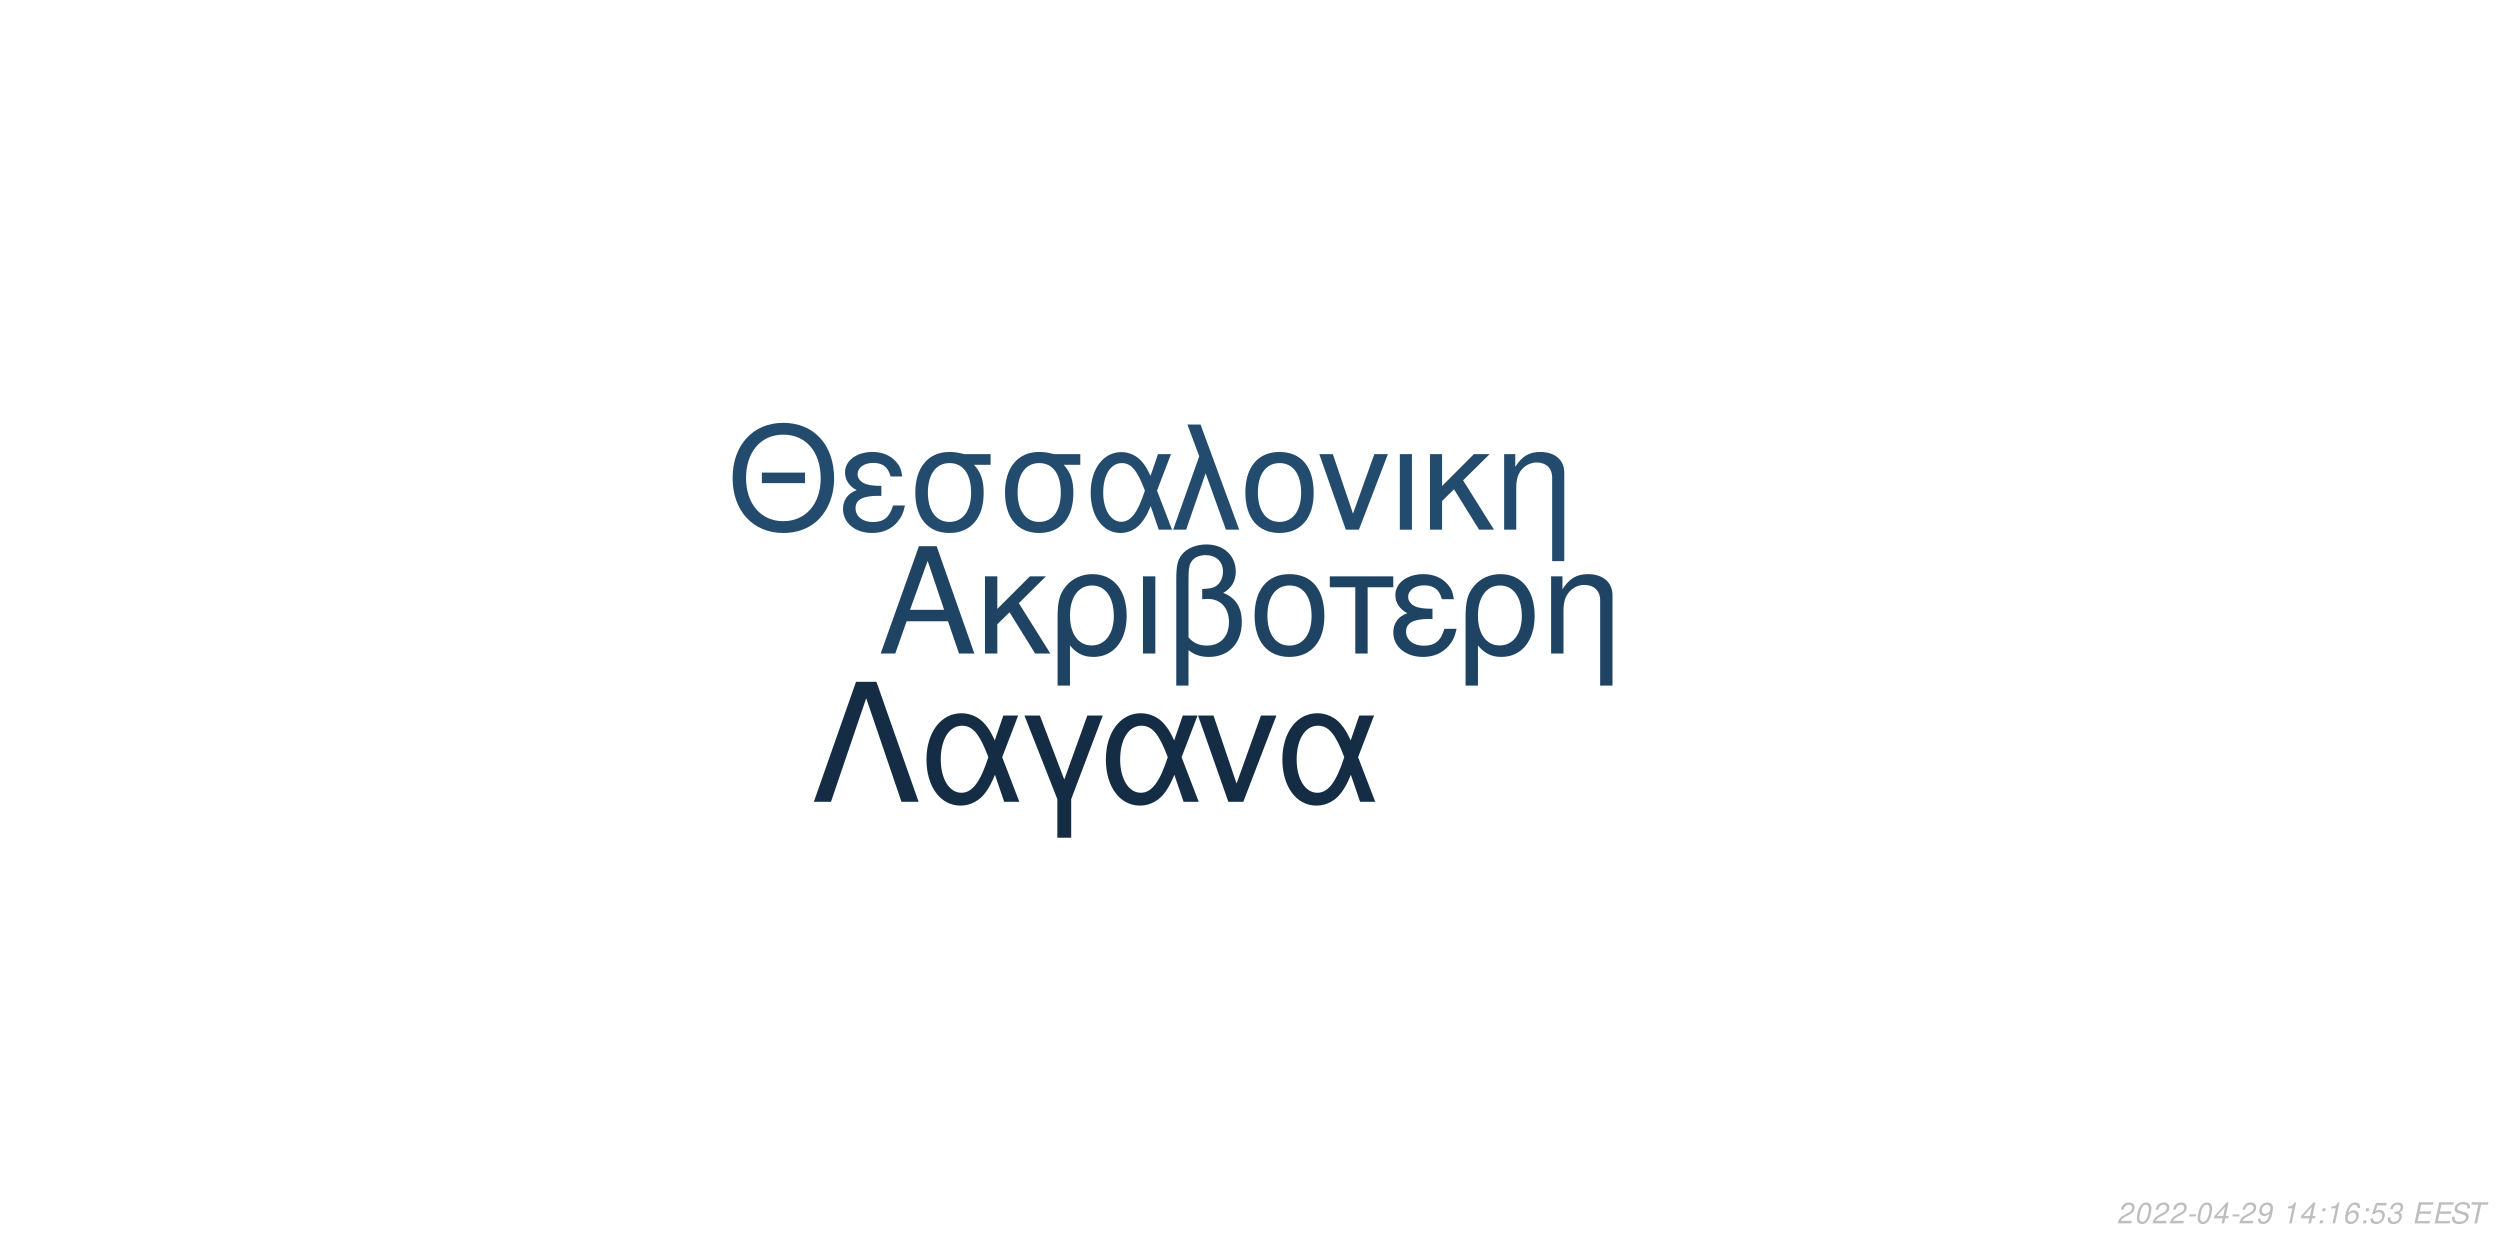
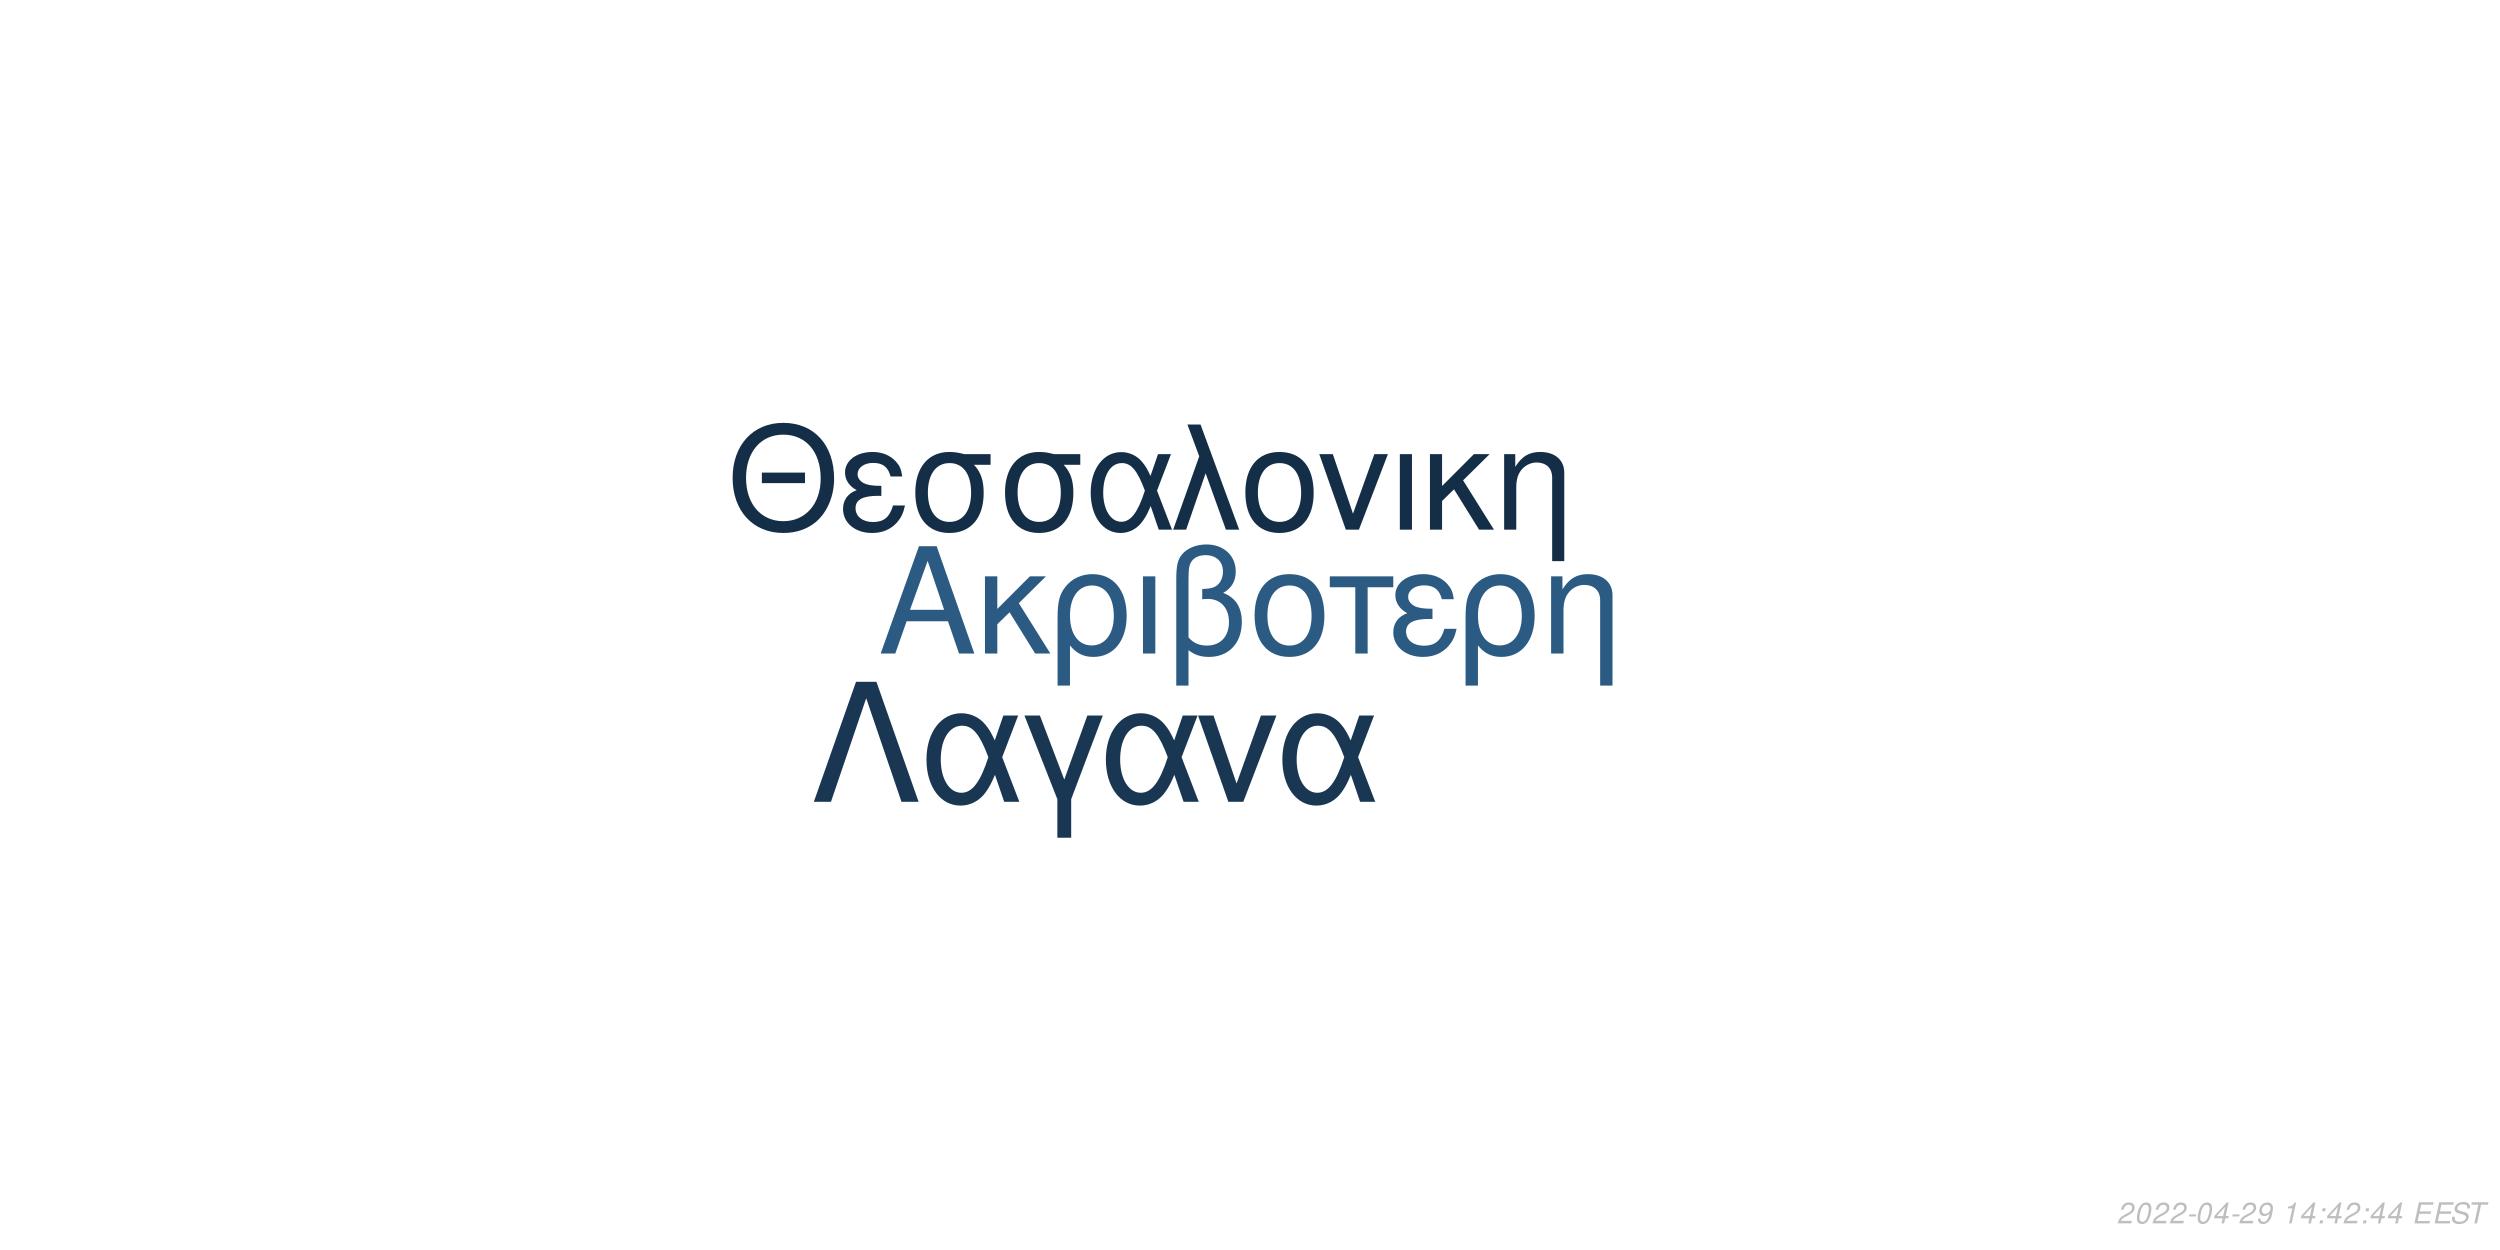
<svg xmlns="http://www.w3.org/2000/svg" xmlns:xlink="http://www.w3.org/1999/xlink" width="864pt" height="432pt" viewBox="0 0 864 432" version="1.1">
  <defs>
    <g>
      <symbol overflow="visible" id="glyph0-0">
        <path style="stroke:none;" d="" />
      </symbol>
      <symbol overflow="visible" id="glyph0-1">
        <path style="stroke:none;" d="M 24.125 -11.141 L 27.938 0 L 33.234 0 L 20.203 -37.094 L 14.094 -37.094 L 0.859 0 L 5.906 0 L 9.828 -11.141 Z M 22.797 -15.109 L 11 -15.109 L 17.094 -32.016 Z M 22.797 -15.109 " />
      </symbol>
      <symbol overflow="visible" id="glyph0-2">
        <path style="stroke:none;" d="M 7.172 -15.422 L 7.172 -26.672 L 2.906 -26.672 L 2.906 0 L 7.172 0 L 7.172 -10.125 L 11.406 -14.25 L 20.25 0 L 25.5 0 L 14.609 -17.406 L 23.969 -26.672 L 18.422 -26.672 Z M 7.172 -15.422 " />
      </symbol>
      <symbol overflow="visible" id="glyph0-3">
        <path style="stroke:none;" d="M 3 11.094 L 7.281 11.094 L 7.281 -2.797 C 9.516 -0.047 11.953 1.172 15.375 1.172 C 22.344 1.172 26.875 -4.422 26.875 -13.031 C 26.875 -21.891 22.297 -27.438 15.062 -27.438 C 11.297 -27.438 7.984 -25.906 5.797 -23.156 C 3.672 -20.516 3 -17.969 3 -12.359 Z M 14.906 -23.516 C 19.547 -23.516 22.438 -19.438 22.438 -12.922 C 22.438 -6.812 19.391 -2.797 14.812 -2.797 C 10.172 -2.797 7.281 -6.766 7.281 -13.125 C 7.281 -19.484 10.234 -23.516 14.906 -23.516 Z M 14.906 -23.516 " />
      </symbol>
      <symbol overflow="visible" id="glyph0-4">
        <path style="stroke:none;" d="M 3.516 0 L 7.781 0 L 7.781 -26.672 L 3.516 -26.672 Z M 3.516 0 " />
      </symbol>
      <symbol overflow="visible" id="glyph0-5">
        <path style="stroke:none;" d="M 4.016 11.094 L 8.25 11.094 L 8.25 -1.172 C 10.172 0.406 12.422 1.172 15.312 1.172 C 22.188 1.172 26.672 -3.609 26.672 -10.891 C 26.672 -15.984 24.578 -19.234 20.25 -20.969 C 23.109 -22.547 24.578 -25.031 24.578 -28.344 C 24.578 -33.844 20.406 -37.703 14.453 -37.703 C 10.938 -37.703 7.734 -36.391 6 -34.25 C 4.484 -32.422 4.016 -30.328 4.016 -25.391 Z M 8.25 -25.656 C 8.25 -29.359 8.5 -30.844 9.469 -32.062 C 10.375 -33.281 12.156 -34 14.094 -34 C 17.812 -34 20.156 -31.812 20.156 -28.297 C 20.156 -25.953 18.984 -23.812 17.297 -23.047 C 16.281 -22.547 15.469 -22.438 12.984 -22.297 L 12.984 -18.781 C 13.734 -18.828 14.344 -18.875 14.969 -18.875 C 19.344 -18.875 22.234 -15.719 22.234 -10.891 C 22.234 -5.906 19.281 -2.75 14.656 -2.75 C 11.953 -2.75 9.922 -3.609 8.25 -5.594 Z M 8.25 -25.656 " />
      </symbol>
      <symbol overflow="visible" id="glyph0-6">
        <path style="stroke:none;" d="M 14.094 -27.438 C 6.562 -27.438 2.094 -22.094 2.094 -13.125 C 2.094 -4.125 6.562 1.172 14.141 1.172 C 21.672 1.172 26.203 -4.172 26.203 -12.922 C 26.203 -22.188 21.828 -27.438 14.094 -27.438 Z M 14.141 -23.516 C 18.938 -23.516 21.781 -19.594 21.781 -12.984 C 21.781 -6.672 18.828 -2.75 14.141 -2.75 C 9.422 -2.75 6.516 -6.672 6.516 -13.125 C 6.516 -19.594 9.422 -23.516 14.141 -23.516 Z M 14.141 -23.516 " />
      </symbol>
      <symbol overflow="visible" id="glyph0-7">
        <path style="stroke:none;" d="M 7.891 0 L 12.156 0 L 12.156 -22.906 L 21.016 -22.906 L 21.016 -26.672 L -0.922 -26.672 L -0.922 -22.906 L 7.891 -22.906 Z M 7.891 0 " />
      </symbol>
      <symbol overflow="visible" id="glyph0-8">
        <path style="stroke:none;" d="M 14.562 -15.469 C 11.344 -15.469 9.562 -15.781 8.297 -16.438 C 6.922 -17.203 6.156 -18.328 6.156 -19.547 C 6.156 -21.891 8.453 -23.562 11.656 -23.562 C 15.062 -23.562 16.953 -22.094 17.812 -18.781 L 21.938 -18.781 C 21.578 -21.266 21.062 -22.5 19.797 -23.922 C 17.812 -26.203 14.906 -27.438 11.453 -27.438 C 5.797 -27.438 1.734 -24.375 1.734 -20.203 C 1.734 -17.609 3.156 -15.375 5.859 -13.938 C 2.797 -12.875 1.016 -10.484 1.016 -7.328 C 1.016 -2.391 5.297 1.172 11.25 1.172 C 14.969 1.172 17.906 -0.109 20.156 -2.641 C 21.578 -4.328 22.297 -5.797 22.906 -8.547 L 18.672 -8.547 C 17.5 -4.422 15.422 -2.703 11.609 -2.703 C 7.938 -2.703 5.438 -4.688 5.438 -7.578 C 5.438 -10.578 7.938 -11.953 13.484 -11.953 C 13.641 -11.953 14.094 -11.953 14.562 -11.906 Z M 14.562 -15.469 " />
      </symbol>
      <symbol overflow="visible" id="glyph0-9">
        <path style="stroke:none;" d="M 3.562 -26.672 L 3.562 0 L 7.844 0 L 7.844 -14.703 C 7.844 -17.906 8.5 -19.891 10.031 -21.531 C 11.406 -22.953 13.188 -23.719 15.062 -23.719 C 18.375 -23.719 20.516 -21.672 20.516 -18.469 L 20.516 11.094 L 24.781 11.094 L 24.781 -20.156 C 24.781 -24.578 21.469 -27.438 16.328 -27.438 C 12.359 -27.438 9.828 -25.906 7.484 -22.188 L 7.484 -26.672 Z M 3.562 -26.672 " />
      </symbol>
      <symbol overflow="visible" id="glyph1-0">
        <path style="stroke:none;" d="" />
      </symbol>
      <symbol overflow="visible" id="glyph1-1">
        <path style="stroke:none;" d="M 26.859 -19.734 L 11.953 -19.734 L 11.953 -16.094 L 26.859 -16.094 Z M 19.328 -36.922 C 8.922 -36.922 1.844 -29.25 1.844 -17.891 C 1.844 -6.484 8.875 1.141 19.391 1.141 C 23.812 1.141 27.703 -0.203 30.641 -2.688 C 34.578 -6.031 36.922 -11.656 36.922 -17.594 C 36.922 -29.297 30 -36.922 19.328 -36.922 Z M 19.328 -32.844 C 27.203 -32.844 32.281 -26.906 32.281 -17.688 C 32.281 -8.922 27.062 -2.938 19.391 -2.938 C 11.609 -2.938 6.484 -8.922 6.484 -17.891 C 6.484 -26.859 11.609 -32.844 19.328 -32.844 Z M 19.328 -32.844 " />
      </symbol>
      <symbol overflow="visible" id="glyph1-2">
        <path style="stroke:none;" d="M 14.25 -15.141 C 11.109 -15.141 9.375 -15.453 8.125 -16.094 C 6.781 -16.844 6.031 -17.938 6.031 -19.141 C 6.031 -21.422 8.266 -23.078 11.406 -23.078 C 14.75 -23.078 16.594 -21.625 17.438 -18.391 L 21.469 -18.391 C 21.125 -20.828 20.625 -22.031 19.391 -23.422 C 17.438 -25.656 14.594 -26.859 11.219 -26.859 C 5.688 -26.859 1.688 -23.875 1.688 -19.781 C 1.688 -17.234 3.094 -15.047 5.734 -13.656 C 2.734 -12.609 1 -10.266 1 -7.172 C 1 -2.344 5.188 1.141 11.016 1.141 C 14.656 1.141 17.547 -0.094 19.734 -2.594 C 21.125 -4.234 21.828 -5.688 22.422 -8.375 L 18.281 -8.375 C 17.141 -4.328 15.094 -2.641 11.359 -2.641 C 7.766 -2.641 5.328 -4.578 5.328 -7.422 C 5.328 -10.359 7.766 -11.703 13.203 -11.703 C 13.359 -11.703 13.797 -11.703 14.25 -11.656 Z M 14.25 -15.141 " />
      </symbol>
      <symbol overflow="visible" id="glyph1-3">
        <path style="stroke:none;" d="M 29 -26.109 L 19.938 -26.109 C 17.594 -26.703 16.438 -26.859 14.703 -26.859 C 7.469 -26.859 2.984 -21.469 2.984 -12.859 C 2.984 -4.031 7.375 1.141 14.797 1.141 C 22.172 1.141 26.609 -4.078 26.609 -12.656 C 26.609 -17.047 25.656 -19.828 23.266 -22.422 L 29 -22.422 Z M 14.797 -23.016 C 19.531 -23.016 22.266 -19.234 22.266 -12.75 C 22.266 -6.531 19.438 -2.688 14.797 -2.688 C 10.172 -2.688 7.328 -6.531 7.328 -12.859 C 7.328 -19.188 10.172 -23.016 14.797 -23.016 Z M 14.797 -23.016 " />
      </symbol>
      <symbol overflow="visible" id="glyph1-4">
        <path style="stroke:none;" d="M 29.344 -26.109 L 24.859 -26.109 L 22.266 -18.578 C 21.125 -21.031 20.484 -22.125 19.328 -23.469 C 17.547 -25.609 14.906 -26.812 12.156 -26.812 C 5.984 -26.812 1.594 -20.984 1.594 -12.812 C 1.594 -4.578 5.828 1.141 11.906 1.141 C 14.953 1.141 17.734 -0.344 19.625 -3.047 C 20.672 -4.531 21.281 -5.688 22.328 -8.172 L 25.109 0 L 29.703 0 L 24.516 -13.5 Z M 20.328 -13.5 C 17.891 -5.922 15.453 -2.734 12.156 -2.734 C 8.516 -2.734 5.922 -6.922 5.922 -12.812 C 5.922 -18.938 8.516 -23.016 12.359 -23.016 C 15.594 -23.016 17.688 -20.531 20.328 -13.5 Z M 20.328 -13.5 " />
      </symbol>
      <symbol overflow="visible" id="glyph1-5">
        <path style="stroke:none;" d="M 1.094 0 L 5.578 0 L 12.312 -19.484 L 19.328 0 L 23.922 0 L 10.562 -36.328 L 6.031 -36.328 L 10.109 -25.359 Z M 1.094 0 " />
      </symbol>
      <symbol overflow="visible" id="glyph1-6">
        <path style="stroke:none;" d="M 13.797 -26.859 C 6.422 -26.859 2.047 -21.625 2.047 -12.859 C 2.047 -4.031 6.422 1.141 13.859 1.141 C 21.234 1.141 25.656 -4.078 25.656 -12.656 C 25.656 -21.719 21.375 -26.859 13.797 -26.859 Z M 13.859 -23.016 C 18.531 -23.016 21.328 -19.188 21.328 -12.703 C 21.328 -6.531 18.438 -2.688 13.859 -2.688 C 9.219 -2.688 6.375 -6.531 6.375 -12.859 C 6.375 -19.188 9.219 -23.016 13.859 -23.016 Z M 13.859 -23.016 " />
      </symbol>
      <symbol overflow="visible" id="glyph1-7">
        <path style="stroke:none;" d="M 14.297 0 L 24.312 -26.109 L 19.625 -26.109 L 12.25 -5.531 L 5.281 -26.109 L 0.594 -26.109 L 9.766 0 Z M 14.297 0 " />
      </symbol>
      <symbol overflow="visible" id="glyph1-8">
        <path style="stroke:none;" d="M 3.438 0 L 7.625 0 L 7.625 -26.109 L 3.438 -26.109 Z M 3.438 0 " />
      </symbol>
      <symbol overflow="visible" id="glyph1-9">
        <path style="stroke:none;" d="M 7.031 -15.094 L 7.031 -26.109 L 2.844 -26.109 L 2.844 0 L 7.031 0 L 7.031 -9.922 L 11.156 -13.953 L 19.828 0 L 24.969 0 L 14.297 -17.047 L 23.469 -26.109 L 18.031 -26.109 Z M 7.031 -15.094 " />
      </symbol>
      <symbol overflow="visible" id="glyph1-10">
        <path style="stroke:none;" d="M 3.484 -26.109 L 3.484 0 L 7.672 0 L 7.672 -14.406 C 7.672 -17.547 8.328 -19.484 9.812 -21.078 C 11.156 -22.469 12.906 -23.219 14.75 -23.219 C 17.984 -23.219 20.078 -21.234 20.078 -18.094 L 20.078 10.859 L 24.266 10.859 L 24.266 -19.734 C 24.266 -24.062 21.031 -26.859 16 -26.859 C 12.109 -26.859 9.609 -25.359 7.328 -21.719 L 7.328 -26.109 Z M 3.484 -26.109 " />
      </symbol>
      <symbol overflow="visible" id="glyph2-0">
        <path style="stroke:none;" d="" />
      </symbol>
      <symbol overflow="visible" id="glyph2-1">
        <path style="stroke:none;" d="M 22.531 -41.484 L 15.484 -41.484 L 0.906 0 L 6.828 0 L 19 -35.797 L 31.188 0 L 37.109 0 Z M 22.531 -41.484 " />
      </symbol>
      <symbol overflow="visible" id="glyph2-2">
        <path style="stroke:none;" d="M 33.516 -29.812 L 28.391 -29.812 L 25.438 -21.219 C 24.125 -24.016 23.391 -25.266 22.078 -26.797 C 20.031 -29.25 17.016 -30.609 13.891 -30.609 C 6.828 -30.609 1.828 -23.953 1.828 -14.625 C 1.828 -5.234 6.656 1.312 13.594 1.312 C 17.078 1.312 20.266 -0.391 22.422 -3.469 C 23.609 -5.172 24.297 -6.484 25.5 -9.328 L 28.688 0 L 33.922 0 L 28 -15.422 Z M 23.219 -15.422 C 20.422 -6.766 17.641 -3.125 13.891 -3.125 C 9.734 -3.125 6.766 -7.906 6.766 -14.625 C 6.766 -21.625 9.734 -26.297 14.109 -26.297 C 17.812 -26.297 20.203 -23.453 23.219 -15.422 Z M 23.219 -15.422 " />
      </symbol>
      <symbol overflow="visible" id="glyph2-3">
        <path style="stroke:none;" d="M 12.062 12.406 L 16.844 12.406 L 16.844 -0.906 L 27.766 -29.812 L 22.422 -29.812 L 14.453 -7.688 L 6.031 -29.812 L 0.688 -29.812 L 12.062 -0.906 Z M 12.062 12.406 " />
      </symbol>
      <symbol overflow="visible" id="glyph2-4">
        <path style="stroke:none;" d="M 16.328 0 L 27.766 -29.812 L 22.422 -29.812 L 14 -6.312 L 6.031 -29.812 L 0.688 -29.812 L 11.156 0 Z M 16.328 0 " />
      </symbol>
      <symbol overflow="visible" id="glyph3-0">
        <path style="stroke:none;" d="" />
      </symbol>
      <symbol overflow="visible" id="glyph3-1">
        <path style="stroke:none;" d="M 5.234 -0.875 L 1.469 -0.875 C 1.641 -1.375 2.203 -1.891 3.109 -2.344 L 4.234 -2.938 C 5.562 -3.625 6.219 -4.469 6.219 -5.484 C 6.219 -5.938 6.062 -6.359 5.797 -6.656 C 5.469 -7.047 4.984 -7.234 4.312 -7.234 C 2.766 -7.234 1.891 -6.453 1.484 -4.734 L 2.375 -4.734 C 2.484 -5.188 2.609 -5.484 2.797 -5.75 C 3.094 -6.203 3.609 -6.453 4.188 -6.453 C 4.891 -6.453 5.344 -6.031 5.344 -5.375 C 5.344 -4.703 4.859 -4.094 4.016 -3.656 L 2.984 -3.125 C 1.234 -2.188 0.797 -1.656 0.344 -0.016 L 5.047 -0.016 Z M 5.234 -0.875 " />
      </symbol>
      <symbol overflow="visible" id="glyph3-2">
        <path style="stroke:none;" d="M 4.203 -7.234 C 3.375 -7.234 2.688 -6.812 2.125 -5.984 C 1.484 -5.047 0.984 -3.188 0.984 -1.734 C 0.984 -1.109 1.172 -0.562 1.484 -0.266 C 1.797 0.047 2.281 0.234 2.766 0.234 C 3.625 0.234 4.281 -0.156 4.859 -1.016 C 5.516 -1.953 6 -3.797 6 -5.266 C 6 -6.5 5.328 -7.234 4.203 -7.234 Z M 4.094 -6.453 C 4.734 -6.453 5.125 -5.984 5.125 -5.156 C 5.125 -4.203 4.781 -2.625 4.406 -1.812 C 3.984 -0.938 3.516 -0.547 2.875 -0.547 C 2.25 -0.547 1.875 -1.031 1.875 -1.828 C 1.875 -2.797 2.203 -4.344 2.594 -5.203 C 2.984 -6.047 3.453 -6.453 4.094 -6.453 Z M 4.094 -6.453 " />
      </symbol>
      <symbol overflow="visible" id="glyph3-3">
        <path style="stroke:none;" d="M 3.516 -3.125 L 1.125 -3.125 L 0.969 -2.406 L 3.359 -2.406 Z M 3.516 -3.125 " />
      </symbol>
      <symbol overflow="visible" id="glyph3-4">
        <path style="stroke:none;" d="M 3.625 -1.75 L 3.266 0 L 4.141 0 L 4.516 -1.75 L 5.562 -1.75 L 5.734 -2.531 L 4.688 -2.531 L 5.688 -7.234 L 5.016 -7.234 L 0.844 -2.672 L 0.641 -1.75 Z M 3.797 -2.531 L 1.594 -2.531 L 4.469 -5.703 Z M 3.797 -2.531 " />
      </symbol>
      <symbol overflow="visible" id="glyph3-5">
        <path style="stroke:none;" d="M 0.844 -1.656 C 0.844 -1.547 0.844 -1.438 0.844 -1.375 C 0.844 -0.406 1.531 0.234 2.578 0.234 C 3.203 0.234 3.766 0.016 4.297 -0.438 C 4.938 -1 5.312 -1.656 5.594 -2.719 C 5.844 -3.672 6.016 -4.766 6.016 -5.375 C 6.016 -5.844 5.844 -6.328 5.547 -6.656 C 5.203 -7.031 4.703 -7.234 4.062 -7.234 C 2.516 -7.234 1.297 -5.938 1.297 -4.266 C 1.297 -3.203 1.984 -2.547 3.047 -2.547 C 3.484 -2.547 3.953 -2.672 4.281 -2.891 C 4.406 -2.984 4.547 -3.078 4.828 -3.344 C 4.438 -1.484 3.703 -0.547 2.703 -0.547 C 2.109 -0.547 1.719 -0.938 1.719 -1.547 L 1.719 -1.656 Z M 3.953 -6.453 C 4.625 -6.453 5.141 -5.953 5.141 -5.281 C 5.141 -4.188 4.312 -3.312 3.297 -3.312 C 2.594 -3.312 2.172 -3.734 2.172 -4.453 C 2.172 -5.562 2.984 -6.453 3.953 -6.453 Z M 3.953 -6.453 " />
      </symbol>
      <symbol overflow="visible" id="glyph3-6">
        <path style="stroke:none;" d="" />
      </symbol>
      <symbol overflow="visible" id="glyph3-7">
        <path style="stroke:none;" d="M 3.703 -5.188 L 2.594 0 L 3.469 0 L 5.016 -7.234 L 4.438 -7.234 C 3.906 -6.156 3.688 -6.016 2.234 -5.812 L 2.109 -5.188 Z M 3.703 -5.188 " />
      </symbol>
      <symbol overflow="visible" id="glyph3-8">
        <path style="stroke:none;" d="M 2.359 -1.031 L 1.312 -1.031 L 1.094 0 L 2.141 0 Z M 3.266 -5.234 L 2.219 -5.234 L 2 -4.203 L 3.047 -4.203 Z M 3.266 -5.234 " />
      </symbol>
      <symbol overflow="visible" id="glyph3-9">
-         <path style="stroke:none;" d="M 6.125 -5.344 L 6.141 -5.625 C 6.141 -6.609 5.453 -7.234 4.391 -7.234 C 3.438 -7.234 2.641 -6.719 2.016 -5.703 C 1.422 -4.781 0.938 -2.953 0.938 -1.688 C 0.938 -0.516 1.688 0.234 2.859 0.234 C 3.703 0.234 4.438 -0.156 5 -0.875 C 5.406 -1.422 5.672 -2.156 5.672 -2.766 C 5.672 -3.812 4.969 -4.5 3.906 -4.5 C 3.234 -4.5 2.672 -4.234 2.094 -3.625 C 2.406 -5.375 3.234 -6.453 4.25 -6.453 C 4.703 -6.453 5.062 -6.234 5.172 -5.844 C 5.203 -5.719 5.234 -5.578 5.25 -5.344 Z M 3.656 -3.734 C 4.344 -3.734 4.797 -3.281 4.797 -2.625 C 4.797 -1.469 3.984 -0.547 2.984 -0.547 C 2.297 -0.547 1.812 -1.047 1.812 -1.766 C 1.812 -2.859 2.625 -3.734 3.656 -3.734 Z M 3.656 -3.734 " />
+         <path style="stroke:none;" d="M 2.547 -3.312 L 6.5 -3.312 L 6.688 -4.141 L 2.719 -4.141 L 3.219 -6.469 L 7.344 -6.469 L 7.516 -7.297 L 2.453 -7.297 L 0.906 0 L 6.125 0 L 6.297 -0.812 L 2.016 -0.812 Z M 2.547 -3.312 " />
      </symbol>
      <symbol overflow="visible" id="glyph3-10">
-         <path style="stroke:none;" d="M 6.297 -7.094 L 2.594 -7.094 L 1.234 -3.234 L 2.047 -3.234 C 2.656 -3.766 2.938 -3.906 3.531 -3.906 C 4.328 -3.906 4.797 -3.453 4.797 -2.688 C 4.797 -1.438 3.969 -0.547 2.828 -0.547 C 2.031 -0.547 1.609 -0.938 1.578 -1.734 L 0.703 -1.734 L 0.703 -1.516 C 0.703 -0.938 0.844 -0.547 1.188 -0.266 C 1.562 0.062 2.078 0.234 2.703 0.234 C 3.656 0.234 4.391 -0.156 4.984 -0.922 C 5.422 -1.5 5.672 -2.234 5.672 -2.953 C 5.672 -4 4.938 -4.672 3.812 -4.672 C 3.328 -4.672 2.906 -4.547 2.406 -4.234 L 3.109 -6.219 L 6.109 -6.219 Z M 6.297 -7.094 " />
+         <path style="stroke:none;" d="M 7.062 -5.156 C 7.125 -5.438 7.141 -5.562 7.141 -5.703 C 7.141 -6.156 6.938 -6.594 6.594 -6.891 C 6.188 -7.25 5.656 -7.406 4.875 -7.406 C 3.844 -7.406 3.047 -7.125 2.5 -6.562 C 2.094 -6.141 1.781 -5.438 1.781 -4.922 C 1.781 -4.297 2.219 -3.766 2.891 -3.562 L 4.594 -3.094 C 5.406 -2.859 5.734 -2.578 5.734 -2.094 C 5.734 -1.781 5.547 -1.406 5.266 -1.141 C 4.844 -0.766 4.266 -0.578 3.453 -0.578 C 2.328 -0.578 1.812 -0.984 1.812 -1.906 C 1.812 -2.047 1.812 -2.125 1.844 -2.312 L 0.984 -2.312 C 0.906 -2.062 0.891 -1.906 0.891 -1.688 C 0.891 -0.484 1.797 0.234 3.297 0.234 C 4.359 0.234 5.234 -0.062 5.812 -0.609 C 6.344 -1.078 6.688 -1.797 6.688 -2.375 C 6.688 -2.641 6.609 -2.906 6.453 -3.156 C 6.234 -3.5 5.938 -3.703 5.469 -3.828 L 3.75 -4.312 C 2.984 -4.547 2.734 -4.734 2.734 -5.188 C 2.734 -5.547 2.875 -5.844 3.188 -6.109 C 3.547 -6.438 4.031 -6.594 4.703 -6.594 C 5.266 -6.594 5.688 -6.484 5.906 -6.297 C 6.094 -6.125 6.219 -5.797 6.219 -5.516 C 6.219 -5.422 6.203 -5.344 6.188 -5.156 Z M 7.062 -5.156 " />
      </symbol>
      <symbol overflow="visible" id="glyph3-11">
-         <path style="stroke:none;" d="M 2.922 -3.312 C 3.125 -3.344 3.234 -3.344 3.375 -3.344 C 4.203 -3.344 4.688 -3 4.688 -2.406 C 4.688 -1.312 3.906 -0.547 2.781 -0.547 C 2.047 -0.547 1.594 -0.938 1.594 -1.562 C 1.594 -1.719 1.609 -1.844 1.656 -2.094 L 0.766 -2.094 C 0.734 -1.797 0.719 -1.641 0.719 -1.469 C 0.719 -0.375 1.406 0.234 2.641 0.234 C 3.547 0.234 4.297 -0.078 4.812 -0.656 C 5.266 -1.156 5.562 -1.875 5.562 -2.547 C 5.562 -3.125 5.344 -3.453 4.797 -3.734 C 5.641 -4.234 6.016 -4.844 6.016 -5.734 C 6.016 -6.656 5.312 -7.234 4.203 -7.234 C 3.375 -7.234 2.672 -6.938 2.188 -6.375 C 1.891 -6.031 1.703 -5.641 1.516 -4.906 L 2.391 -4.906 C 2.5 -5.359 2.594 -5.594 2.734 -5.812 C 3.047 -6.234 3.516 -6.453 4.078 -6.453 C 4.734 -6.453 5.141 -6.125 5.141 -5.578 C 5.141 -5.188 5.016 -4.797 4.797 -4.547 C 4.516 -4.234 4 -4.062 3.266 -4.062 L 3.078 -4.062 Z M 2.922 -3.312 " />
-       </symbol>
-       <symbol overflow="visible" id="glyph3-12">
-         <path style="stroke:none;" d="M 2.547 -3.312 L 6.5 -3.312 L 6.688 -4.141 L 2.719 -4.141 L 3.219 -6.469 L 7.344 -6.469 L 7.516 -7.297 L 2.453 -7.297 L 0.906 0 L 6.125 0 L 6.297 -0.812 L 2.016 -0.812 Z M 2.547 -3.312 " />
-       </symbol>
-       <symbol overflow="visible" id="glyph3-13">
-         <path style="stroke:none;" d="M 7.062 -5.156 C 7.125 -5.438 7.141 -5.562 7.141 -5.703 C 7.141 -6.156 6.938 -6.594 6.594 -6.891 C 6.188 -7.25 5.656 -7.406 4.875 -7.406 C 3.844 -7.406 3.047 -7.125 2.5 -6.562 C 2.094 -6.141 1.781 -5.438 1.781 -4.922 C 1.781 -4.297 2.219 -3.766 2.891 -3.562 L 4.594 -3.094 C 5.406 -2.859 5.734 -2.578 5.734 -2.094 C 5.734 -1.781 5.547 -1.406 5.266 -1.141 C 4.844 -0.766 4.266 -0.578 3.453 -0.578 C 2.328 -0.578 1.812 -0.984 1.812 -1.906 C 1.812 -2.047 1.812 -2.125 1.844 -2.312 L 0.984 -2.312 C 0.906 -2.062 0.891 -1.906 0.891 -1.688 C 0.891 -0.484 1.797 0.234 3.297 0.234 C 4.359 0.234 5.234 -0.062 5.812 -0.609 C 6.344 -1.078 6.688 -1.797 6.688 -2.375 C 6.688 -2.641 6.609 -2.906 6.453 -3.156 C 6.234 -3.5 5.938 -3.703 5.469 -3.828 L 3.75 -4.312 C 2.984 -4.547 2.734 -4.734 2.734 -5.188 C 2.734 -5.547 2.875 -5.844 3.188 -6.109 C 3.547 -6.438 4.031 -6.594 4.703 -6.594 C 5.266 -6.594 5.688 -6.484 5.906 -6.297 C 6.094 -6.125 6.219 -5.797 6.219 -5.516 C 6.219 -5.422 6.203 -5.344 6.188 -5.156 Z M 7.062 -5.156 " />
-       </symbol>
-       <symbol overflow="visible" id="glyph3-14">
        <path style="stroke:none;" d="M 4.938 -6.469 L 7.312 -6.469 L 7.484 -7.297 L 1.75 -7.297 L 1.578 -6.469 L 3.984 -6.469 L 2.609 0 L 3.547 0 Z M 4.938 -6.469 " />
      </symbol>
    </g>
  </defs>
  <g id="surface1">
    <rect x="0" y="0" width="864" height="432" style="fill:rgb(100%,100%,100%);fill-opacity:1;stroke:none;" />
-     <g style="fill:rgb(12.157%,26.275%,38.824%);fill-opacity:1;">
+     <g style="fill:rgb(16.863%,35.686%,51.373%);fill-opacity:1;">
      <use xlink:href="#glyph0-1" x="303.5" y="225.861" />
      <use xlink:href="#glyph0-2" x="337.5" y="225.861" />
      <use xlink:href="#glyph0-3" x="362.5" y="225.861" />
      <use xlink:href="#glyph0-4" x="391.5" y="225.861" />
      <use xlink:href="#glyph0-5" x="402.5" y="225.861" />
      <use xlink:href="#glyph0-6" x="431.5" y="225.861" />
      <use xlink:href="#glyph0-7" x="460.5" y="225.861" />
      <use xlink:href="#glyph0-8" x="480.5" y="225.861" />
      <use xlink:href="#glyph0-3" x="503.5" y="225.861" />
      <use xlink:href="#glyph0-9" x="532.5" y="225.861" />
    </g>
-     <g style="fill:rgb(13.725%,29.412%,43.137%);fill-opacity:1;">
+     <g style="fill:rgb(8.235%,18.039%,27.843%);fill-opacity:1;">
      <use xlink:href="#glyph1-1" x="251.348" y="183.058" />
      <use xlink:href="#glyph1-2" x="290.348" y="183.058" />
      <use xlink:href="#glyph1-3" x="313.348" y="183.058" />
      <use xlink:href="#glyph1-3" x="344.348" y="183.058" />
      <use xlink:href="#glyph1-4" x="375.348" y="183.058" />
      <use xlink:href="#glyph1-5" x="404.348" y="183.058" />
      <use xlink:href="#glyph1-6" x="428.348" y="183.058" />
      <use xlink:href="#glyph1-7" x="455.348" y="183.058" />
      <use xlink:href="#glyph1-8" x="480.348" y="183.058" />
      <use xlink:href="#glyph1-9" x="491.348" y="183.058" />
      <use xlink:href="#glyph1-10" x="516.348" y="183.058" />
    </g>
-     <g style="fill:rgb(7.843%,17.647%,27.059%);fill-opacity:1;">
+     <g style="fill:rgb(9.804%,21.569%,32.549%);fill-opacity:1;">
      <use xlink:href="#glyph2-1" x="280.359" y="277.105" />
      <use xlink:href="#glyph2-2" x="318.359" y="277.105" />
      <use xlink:href="#glyph2-3" x="353.359" y="277.105" />
      <use xlink:href="#glyph2-2" x="380.359" y="277.105" />
      <use xlink:href="#glyph2-4" x="413.359" y="277.105" />
      <use xlink:href="#glyph2-2" x="441.359" y="277.105" />
    </g>
    <g style="fill:rgb(74.51%,74.51%,74.51%);fill-opacity:1;">
      <use xlink:href="#glyph3-1" x="731.52" y="422.81" />
      <use xlink:href="#glyph3-2" x="737.52" y="422.81" />
      <use xlink:href="#glyph3-1" x="743.52" y="422.81" />
      <use xlink:href="#glyph3-1" x="749.52" y="422.81" />
      <use xlink:href="#glyph3-3" x="755.52" y="422.81" />
      <use xlink:href="#glyph3-2" x="758.52" y="422.81" />
      <use xlink:href="#glyph3-4" x="764.52" y="422.81" />
      <use xlink:href="#glyph3-3" x="770.52" y="422.81" />
      <use xlink:href="#glyph3-1" x="773.52" y="422.81" />
      <use xlink:href="#glyph3-5" x="779.52" y="422.81" />
      <use xlink:href="#glyph3-6" x="785.52" y="422.81" />
      <use xlink:href="#glyph3-7" x="788.52" y="422.81" />
      <use xlink:href="#glyph3-4" x="794.52" y="422.81" />
      <use xlink:href="#glyph3-8" x="800.52" y="422.81" />
-       <use xlink:href="#glyph3-7" x="803.52" y="422.81" />
-       <use xlink:href="#glyph3-9" x="809.52" y="422.81" />
+       <use xlink:href="#glyph3-4" x="803.52" y="422.81" />
+       <use xlink:href="#glyph3-1" x="809.52" y="422.81" />
      <use xlink:href="#glyph3-8" x="815.52" y="422.81" />
-       <use xlink:href="#glyph3-10" x="818.52" y="422.81" />
-       <use xlink:href="#glyph3-11" x="824.52" y="422.81" />
+       <use xlink:href="#glyph3-4" x="818.52" y="422.81" />
+       <use xlink:href="#glyph3-4" x="824.52" y="422.81" />
      <use xlink:href="#glyph3-6" x="830.52" y="422.81" />
-       <use xlink:href="#glyph3-12" x="833.52" y="422.81" />
-       <use xlink:href="#glyph3-12" x="840.52" y="422.81" />
-       <use xlink:href="#glyph3-13" x="846.52" y="422.81" />
-       <use xlink:href="#glyph3-14" x="852.52" y="422.81" />
+       <use xlink:href="#glyph3-9" x="833.52" y="422.81" />
+       <use xlink:href="#glyph3-9" x="840.52" y="422.81" />
+       <use xlink:href="#glyph3-10" x="846.52" y="422.81" />
+       <use xlink:href="#glyph3-11" x="852.52" y="422.81" />
    </g>
  </g>
</svg>
